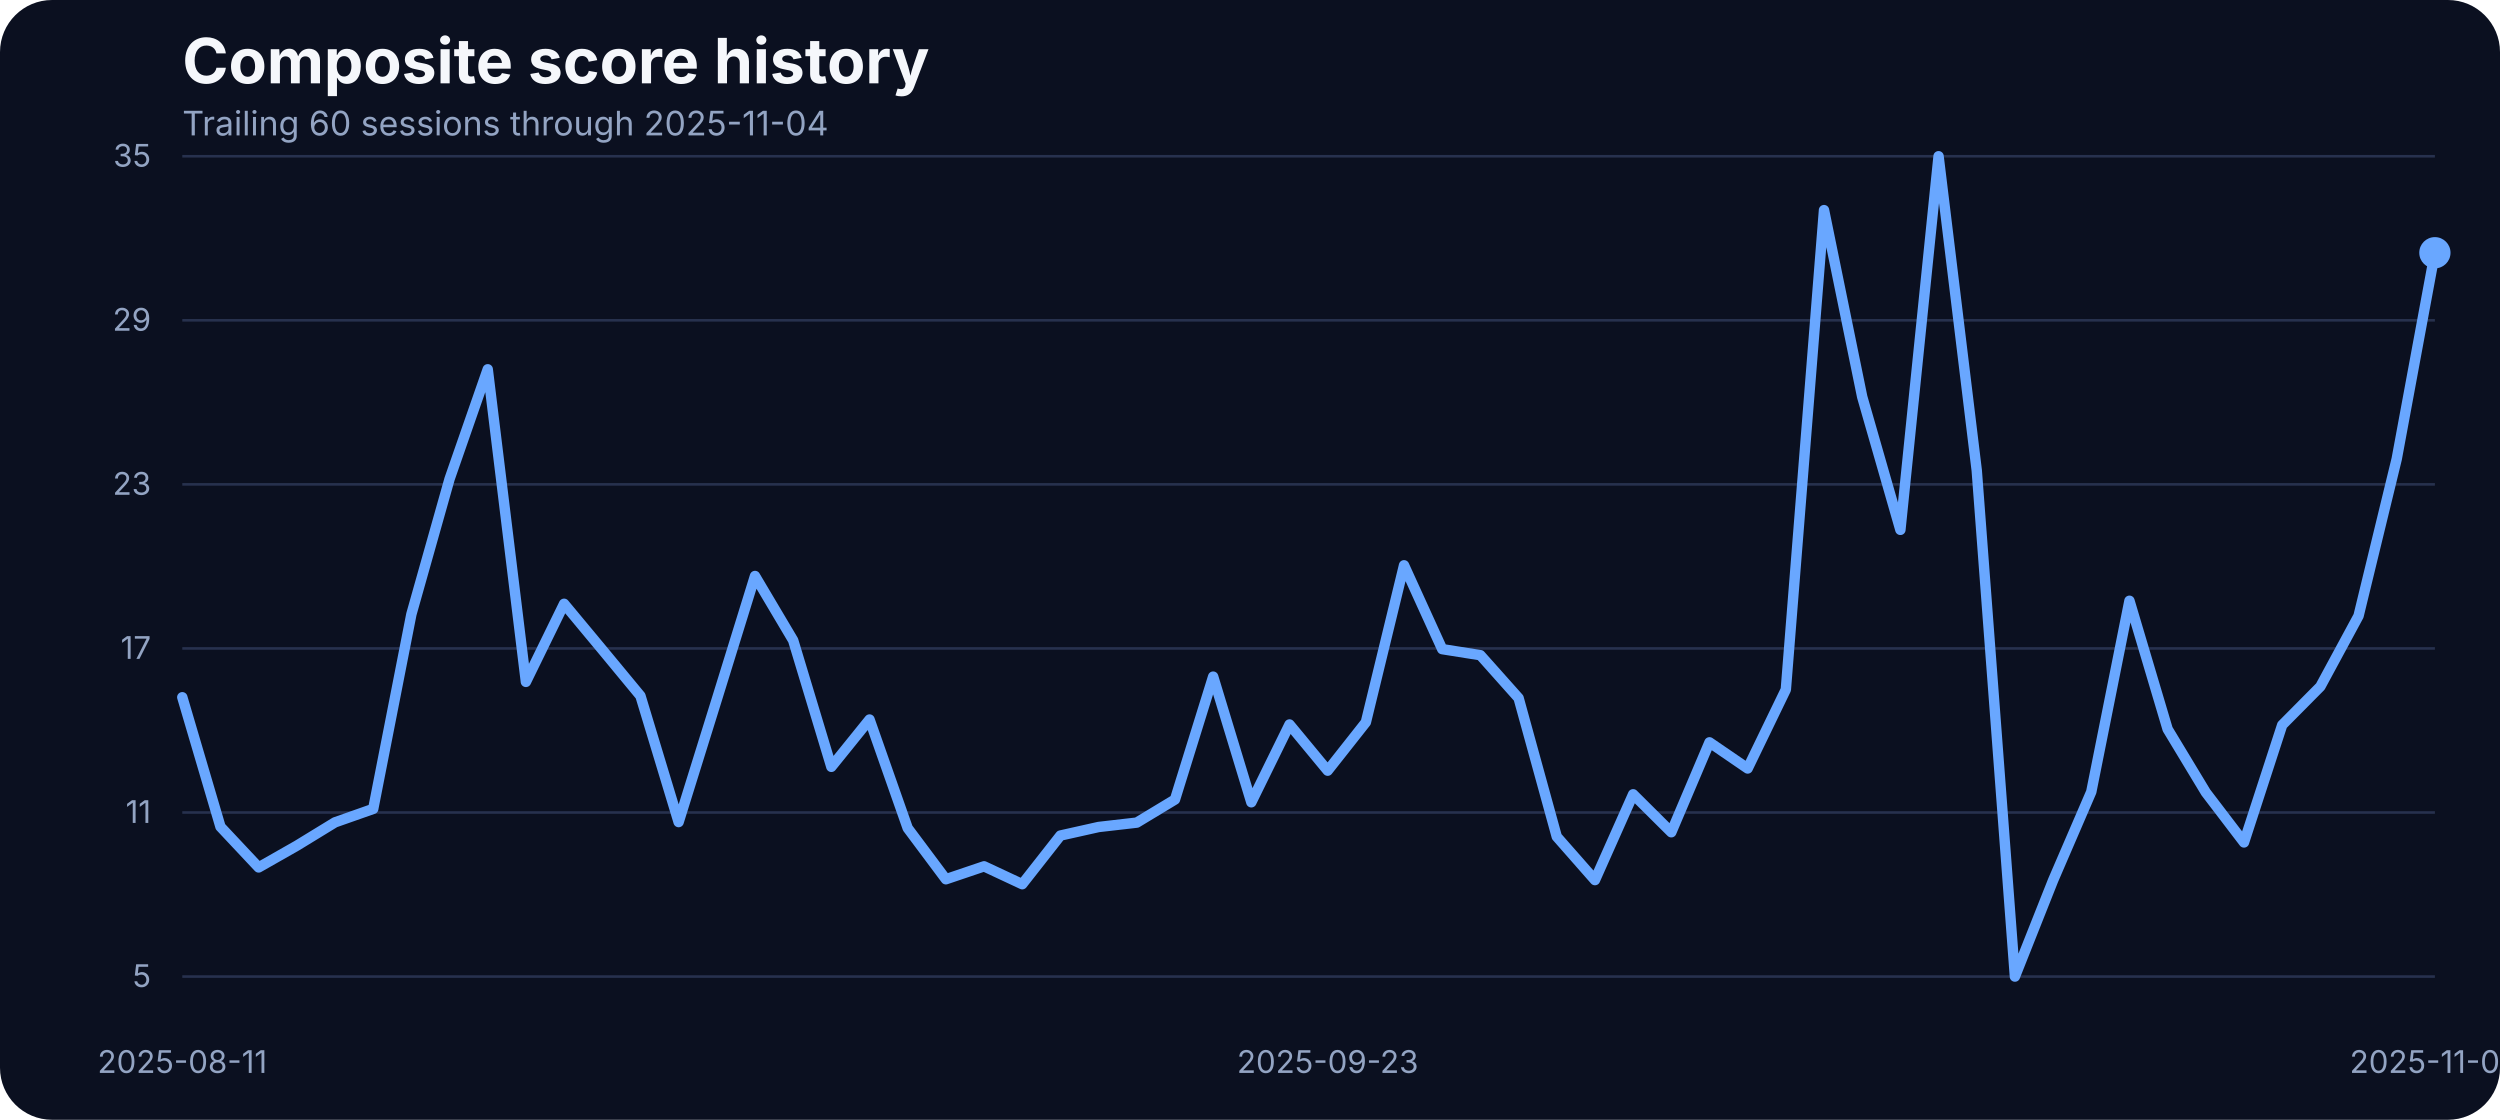
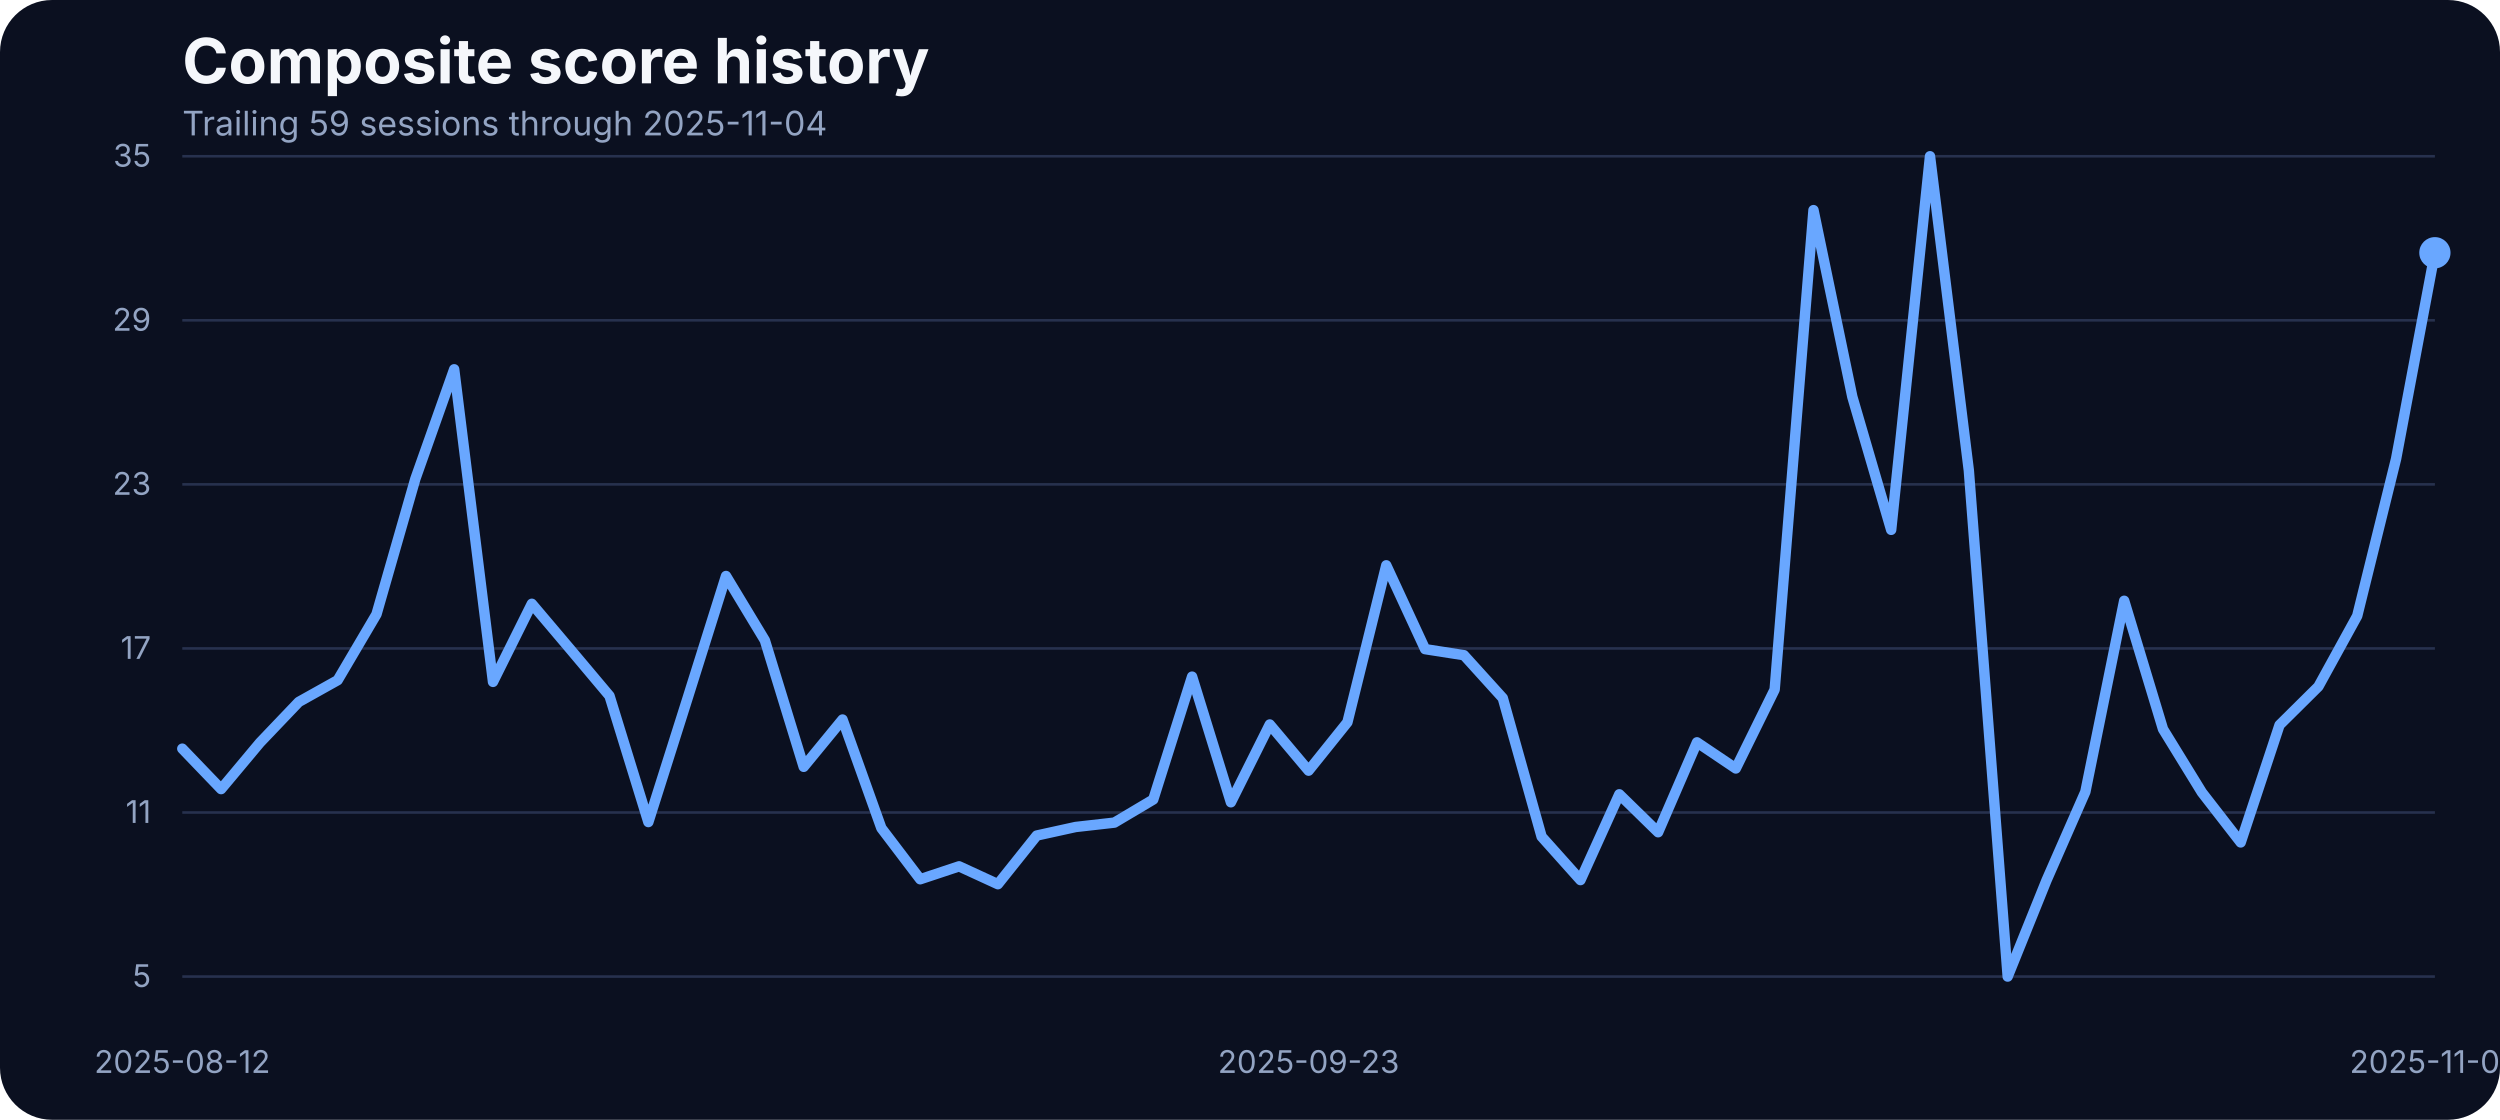
<svg xmlns="http://www.w3.org/2000/svg" width="960" height="430" viewBox="0 0 960 430" role="img" aria-label="Composite score history">
  <rect width="100%" height="100%" fill="#0b1020" rx="20" />
  <text x="70" y="32" fill="#f5f7fb" font-family="Inter, Arial, sans-serif" font-size="24" font-weight="700">Composite score history</text>
-   <text x="70" y="52" fill="#93a4c3" font-family="Inter, Arial, sans-serif" font-size="13">Trailing 60 sessions through 2025-11-04</text>
+   <text x="70" y="52" fill="#93a4c3" font-family="Inter, Arial, sans-serif" font-size="13">Trailing 59 sessions through 2025-11-04</text>
  <line x1="70" x2="935" y1="375.00" y2="375.00" stroke="#27314e" stroke-width="1" />
  <text x="58" y="379.00" text-anchor="end" fill="#93a4c3" font-family="Inter, Arial, sans-serif" font-size="12">5</text>
  <line x1="70" x2="935" y1="312.00" y2="312.00" stroke="#27314e" stroke-width="1" />
  <text x="58" y="316.00" text-anchor="end" fill="#93a4c3" font-family="Inter, Arial, sans-serif" font-size="12">11</text>
  <line x1="70" x2="935" y1="249.00" y2="249.00" stroke="#27314e" stroke-width="1" />
  <text x="58" y="253.00" text-anchor="end" fill="#93a4c3" font-family="Inter, Arial, sans-serif" font-size="12">17</text>
  <line x1="70" x2="935" y1="186.00" y2="186.00" stroke="#27314e" stroke-width="1" />
  <text x="58" y="190.00" text-anchor="end" fill="#93a4c3" font-family="Inter, Arial, sans-serif" font-size="12">23</text>
  <line x1="70" x2="935" y1="123.00" y2="123.00" stroke="#27314e" stroke-width="1" />
  <text x="58" y="127.00" text-anchor="end" fill="#93a4c3" font-family="Inter, Arial, sans-serif" font-size="12">29</text>
  <line x1="70" x2="935" y1="60.00" y2="60.00" stroke="#27314e" stroke-width="1" />
  <text x="58" y="64.00" text-anchor="end" fill="#93a4c3" font-family="Inter, Arial, sans-serif" font-size="12">35</text>
-   <text x="70.00" y="412" text-anchor="middle" fill="#93a4c3" font-family="Inter, Arial, sans-serif" font-size="12">2025-08-11</text>
-   <text x="509.83" y="412" text-anchor="middle" fill="#93a4c3" font-family="Inter, Arial, sans-serif" font-size="12">2025-09-23</text>
+   <text x="70.00" y="412" text-anchor="middle" fill="#93a4c3" font-family="Inter, Arial, sans-serif" font-size="12">2025-08-12</text>
+   <text x="502.50" y="412" text-anchor="middle" fill="#93a4c3" font-family="Inter, Arial, sans-serif" font-size="12">2025-09-23</text>
  <text x="935.00" y="412" text-anchor="middle" fill="#93a4c3" font-family="Inter, Arial, sans-serif" font-size="12">2025-11-04</text>
-   <path d="M 70.00 267.75 L 84.66 317.47 L 99.32 333.09 L 113.98 324.75 L 128.64 315.78 L 143.31 310.61 L 157.97 235.87 L 172.63 183.93 L 187.29 141.81 L 201.95 261.84 L 216.61 231.86 L 231.27 249.49 L 245.93 267.22 L 260.59 315.67 L 275.25 268.59 L 289.92 221.19 L 304.58 245.90 L 319.24 294.46 L 333.90 276.30 L 348.56 318.00 L 363.22 337.63 L 377.88 332.67 L 392.54 339.53 L 407.20 320.85 L 421.86 317.57 L 436.53 315.88 L 451.19 307.02 L 465.85 259.83 L 480.51 308.07 L 495.17 278.20 L 509.83 295.93 L 524.49 277.35 L 539.15 217.08 L 553.81 249.27 L 568.47 251.60 L 583.14 268.06 L 597.80 321.27 L 612.46 337.95 L 627.12 305.01 L 641.78 319.58 L 656.44 285.06 L 671.10 295.09 L 685.76 264.79 L 700.42 80.69 L 715.08 152.37 L 729.75 203.46 L 744.41 60.00 L 759.07 180.66 L 773.73 375.00 L 788.39 338.05 L 803.05 304.06 L 817.71 230.70 L 832.37 279.99 L 847.03 304.27 L 861.69 323.49 L 876.36 278.41 L 891.02 263.63 L 905.68 236.50 L 920.34 176.22 L 935.00 97.05" fill="none" stroke="#69a7ff" stroke-width="4" stroke-linecap="round" stroke-linejoin="round" />
+   <path d="M 70.00 287.49 L 84.91 303.01 L 99.83 285.17 L 114.74 269.54 L 129.66 261.20 L 144.57 235.87 L 159.48 183.93 L 174.40 141.81 L 189.31 261.84 L 204.22 231.86 L 219.14 249.49 L 234.05 267.22 L 248.97 315.67 L 263.88 268.59 L 278.79 221.19 L 293.71 245.90 L 308.62 294.46 L 323.53 276.30 L 338.45 318.00 L 353.36 337.63 L 368.28 332.67 L 383.19 339.53 L 398.10 320.85 L 413.02 317.57 L 427.93 315.88 L 442.84 307.02 L 457.76 259.83 L 472.67 308.07 L 487.59 278.20 L 502.50 295.93 L 517.41 277.35 L 532.33 217.08 L 547.24 249.27 L 562.16 251.60 L 577.07 268.06 L 591.98 321.27 L 606.90 337.95 L 621.81 305.01 L 636.72 319.58 L 651.64 285.06 L 666.55 295.09 L 681.47 264.79 L 696.38 80.69 L 711.29 152.37 L 726.21 203.46 L 741.12 60.00 L 756.03 180.66 L 770.95 375.00 L 785.86 338.05 L 800.78 304.06 L 815.69 230.70 L 830.60 279.99 L 845.52 304.27 L 860.43 323.49 L 875.34 278.41 L 890.26 263.63 L 905.17 236.50 L 920.09 176.22 L 935.00 97.05" fill="none" stroke="#69a7ff" stroke-width="4" stroke-linecap="round" stroke-linejoin="round" />
  <circle cx="935.00" cy="97.05" r="6" fill="#69a7ff" />
</svg>
